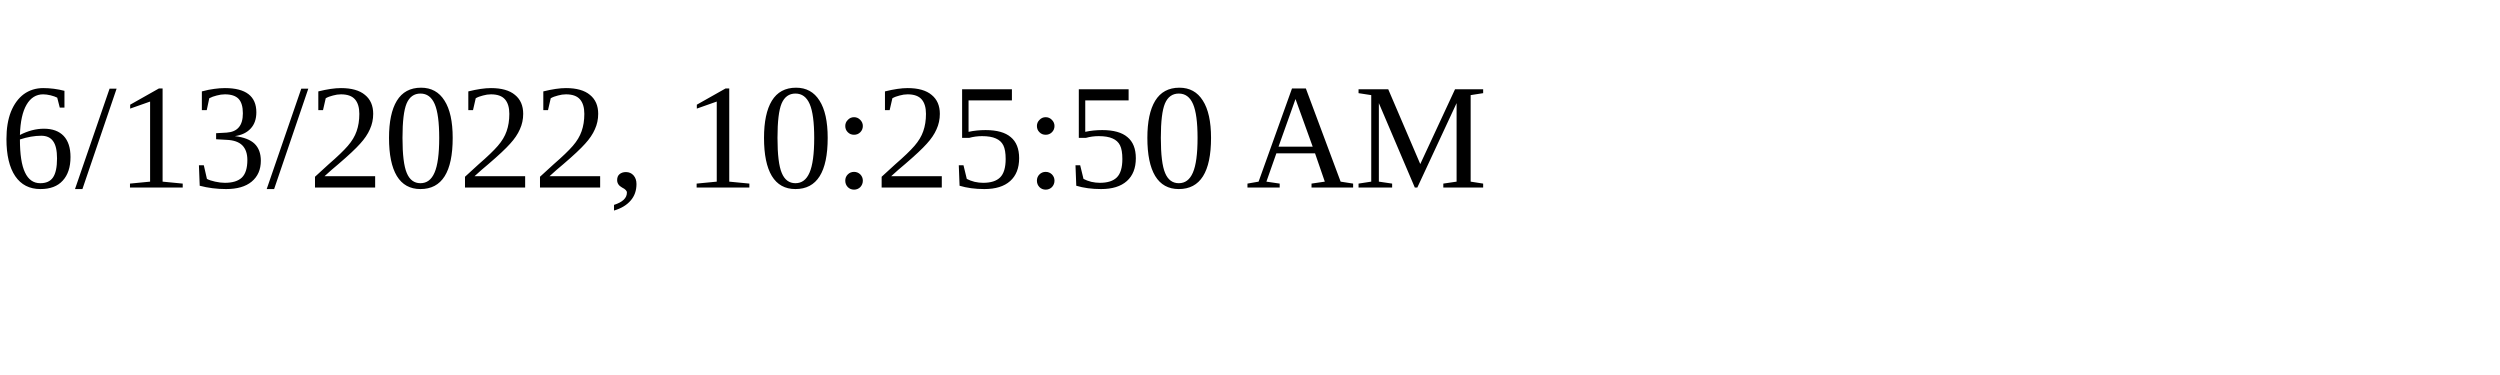
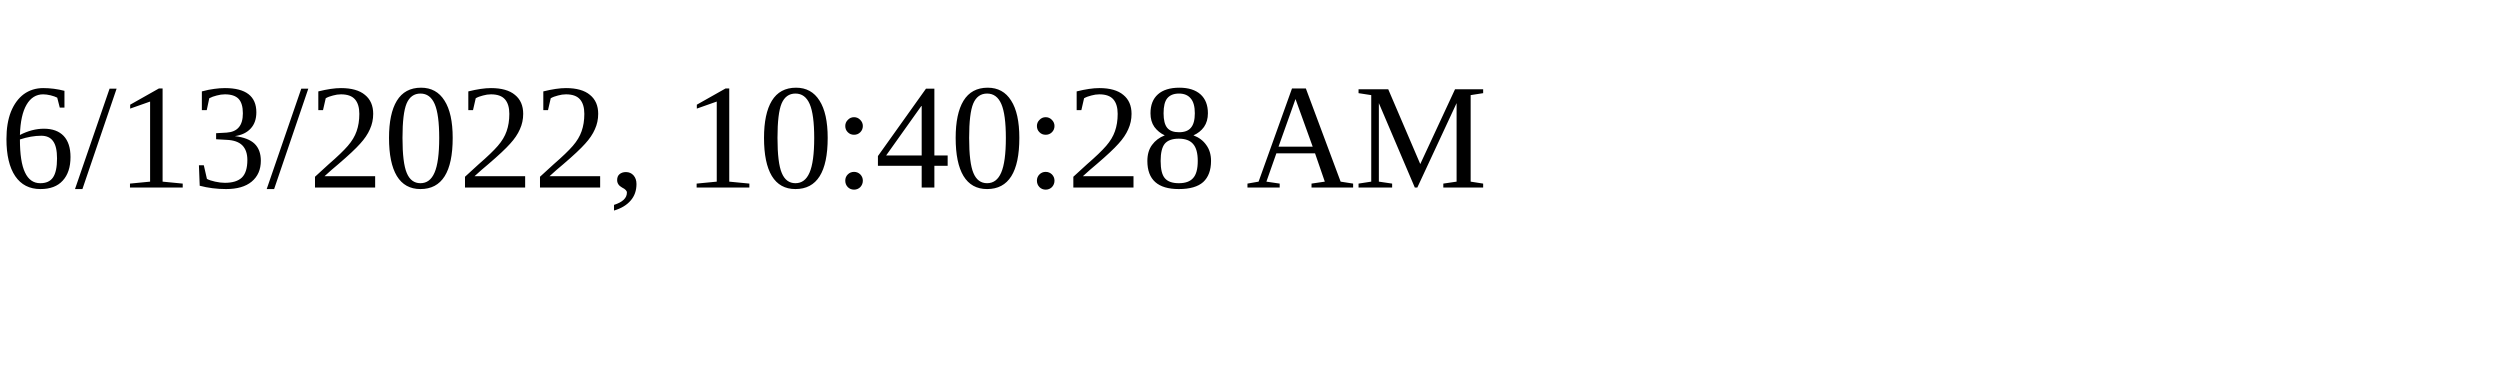
<svg xmlns="http://www.w3.org/2000/svg" height="30" width="200">
-   <text x="0" y="15">6/13/2022, 10:25:50 AM</text>
+   <text x="0" y="15">6/13/2022, 10:40:28 AM</text>
</svg>
